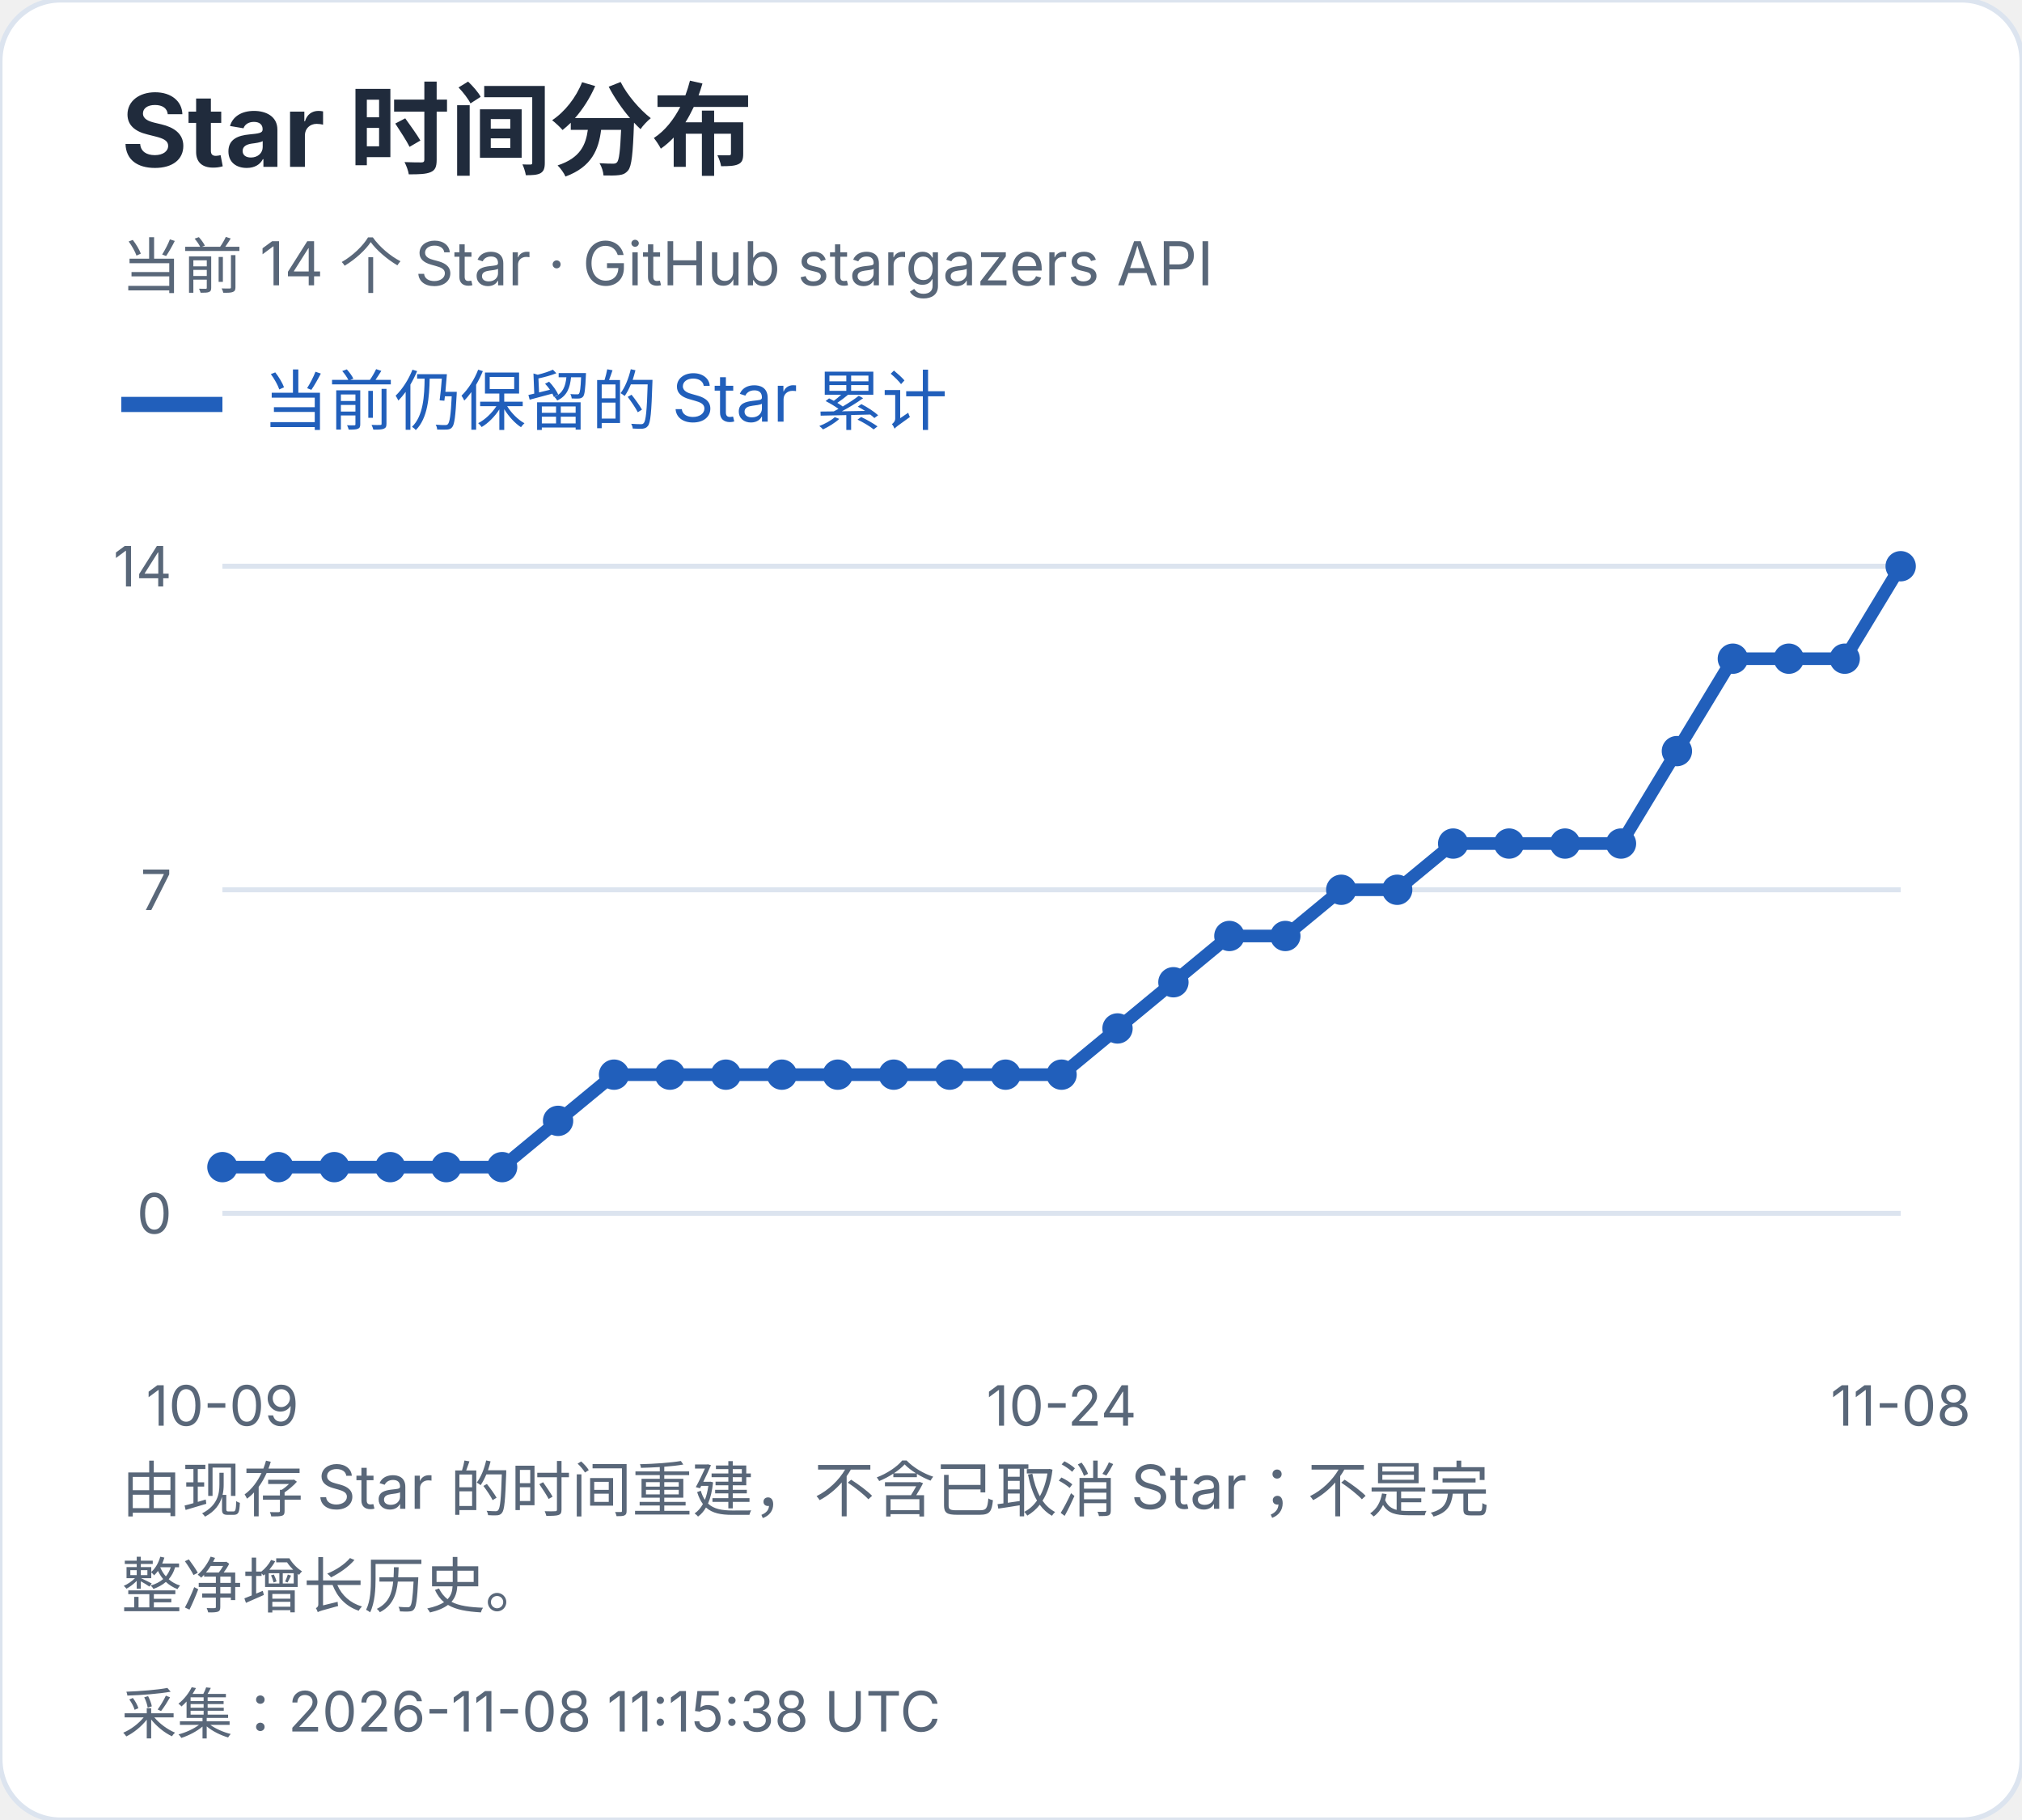
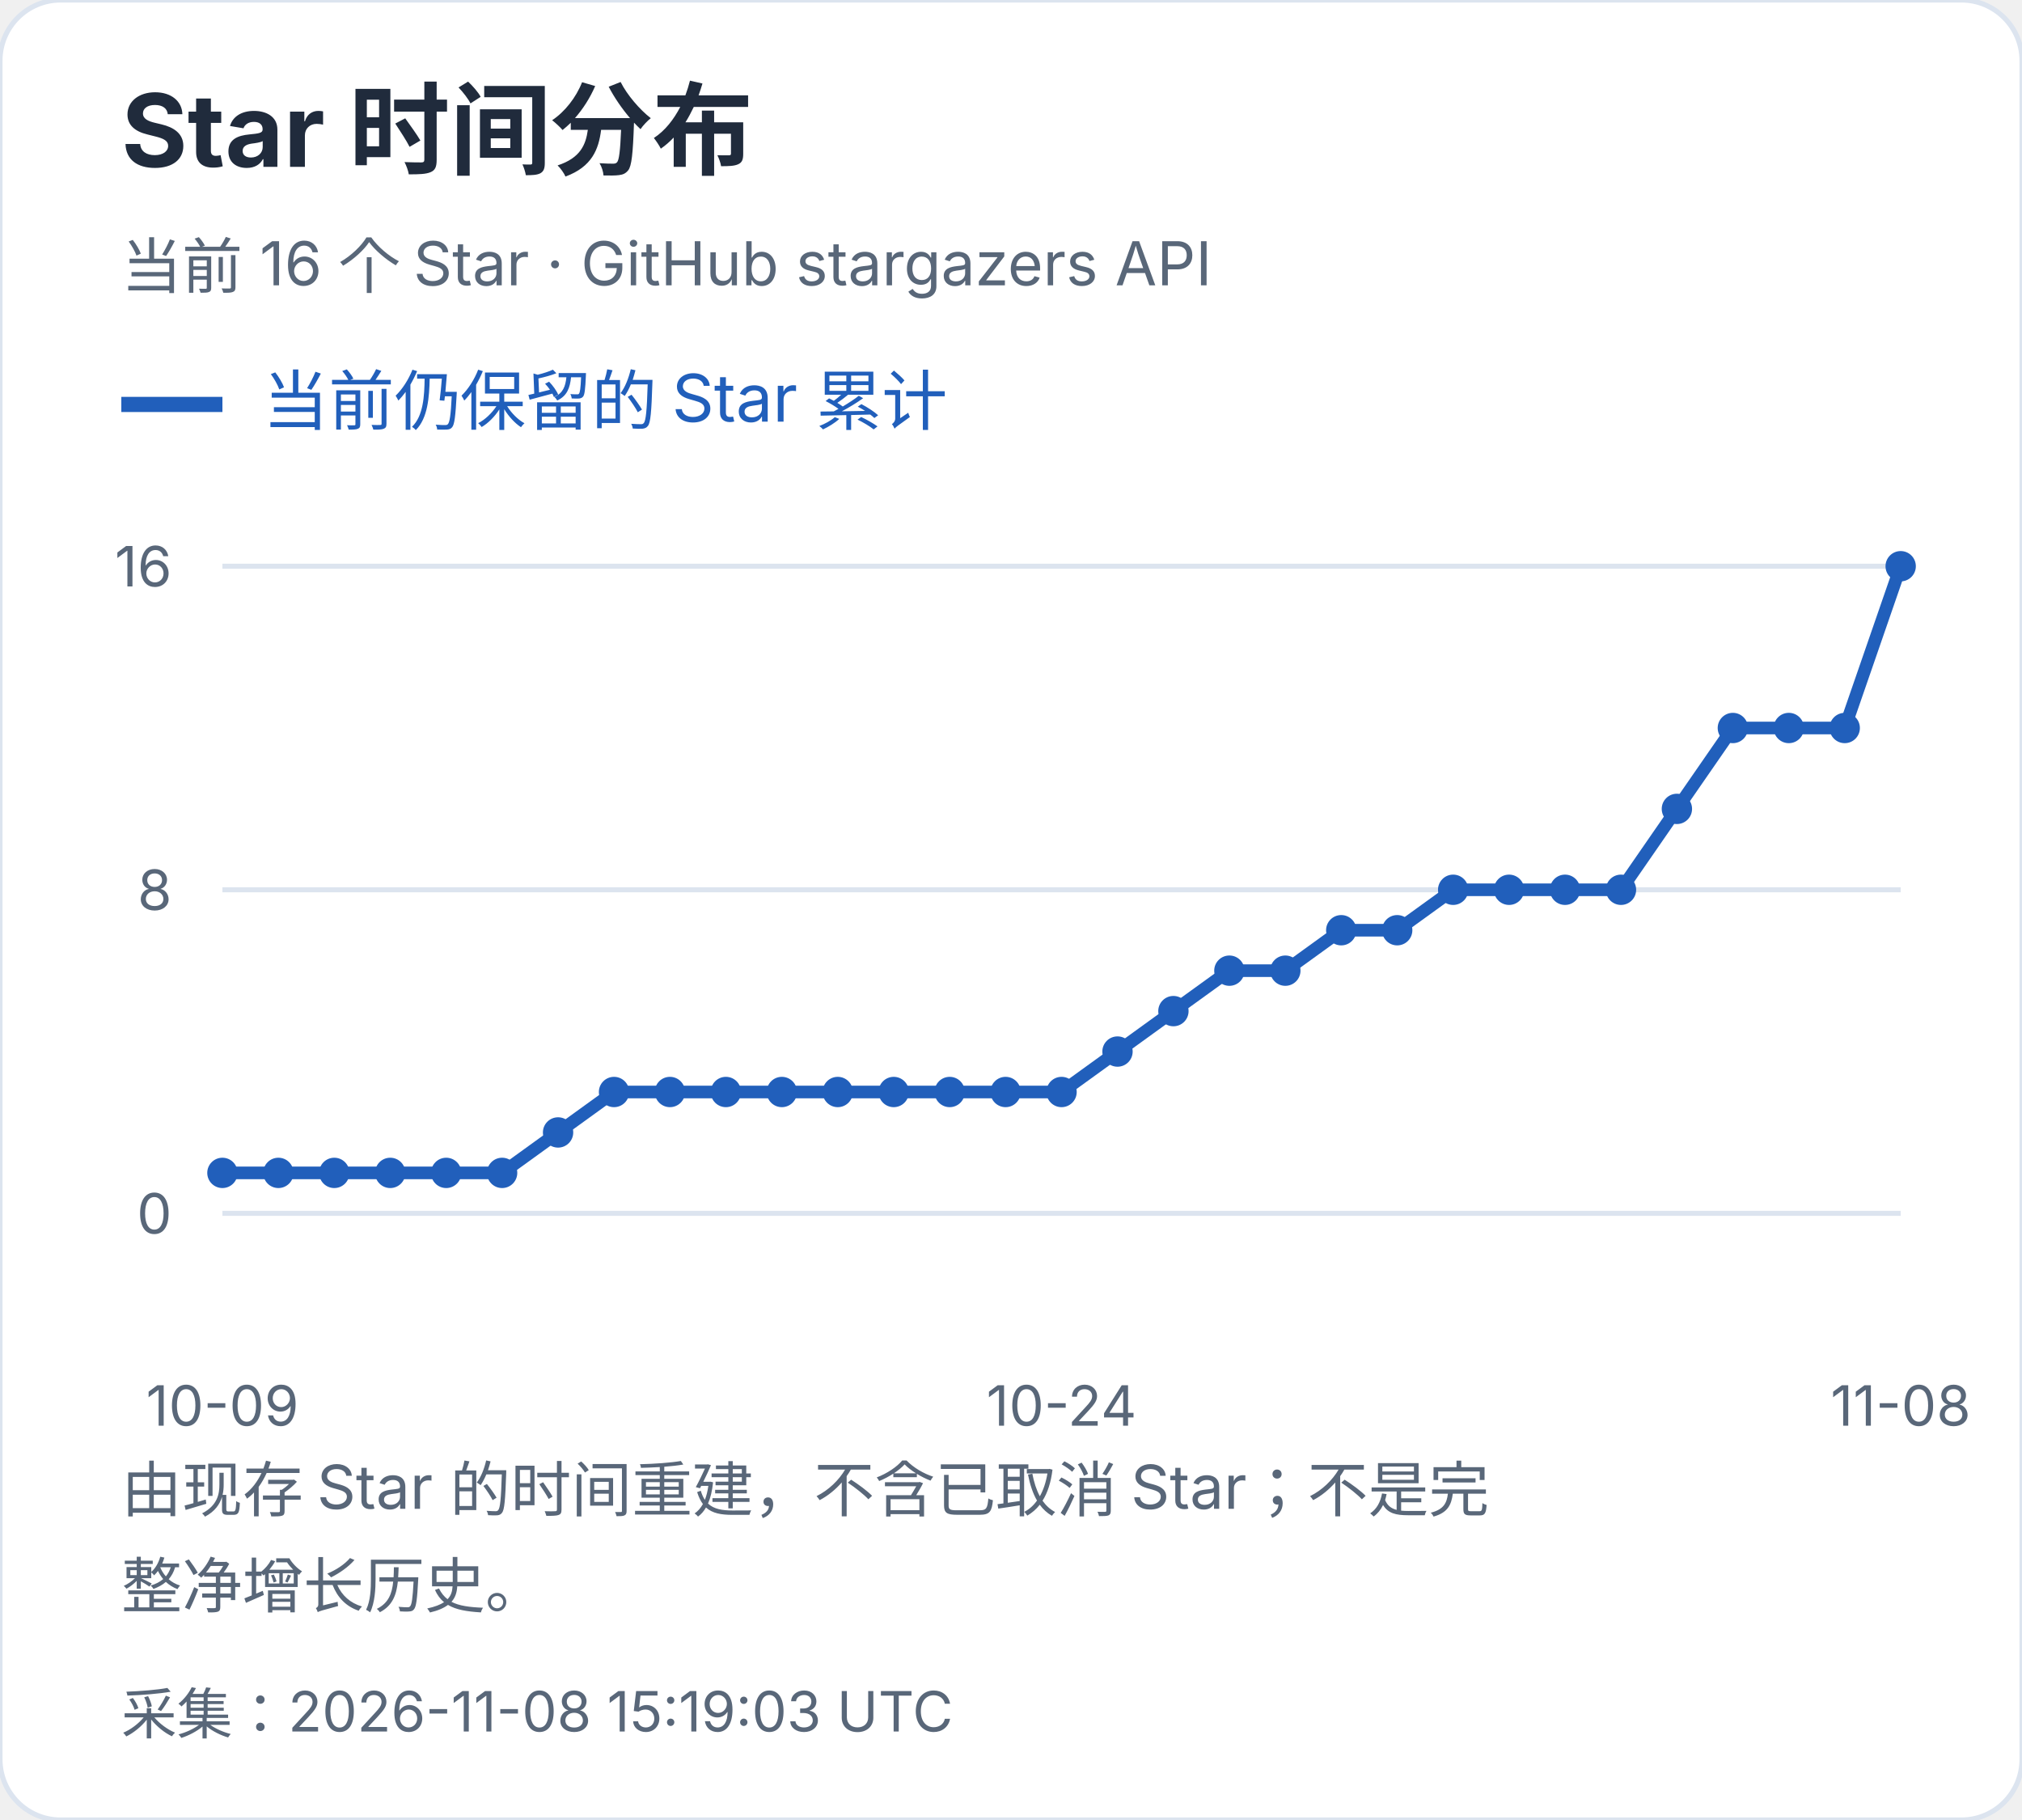
<svg xmlns="http://www.w3.org/2000/svg" width="400" height="360" viewBox="0 0 400 360" role="img" aria-label="Star 时间分布">
  <style>text{font-family:-apple-system,BlinkMacSystemFont,"Segoe UI","PingFang SC","Microsoft YaHei",sans-serif;font-variant-numeric:tabular-nums}</style>
  <rect width="400" height="360" rx="12" fill="white" stroke="#dce4ef" />
  <text x="24" y="33" font-size="20" fill="#202b3c" font-weight="650" text-anchor="start">Star 时间分布</text>
-   <text x="24" y="57" font-size="12" fill="#596779" font-weight="400" text-anchor="start">当前 14 个 Star · GitHub stargazers API</text>
+   <text x="24" y="57" font-size="12" fill="#596779" font-weight="400" text-anchor="start">当前 16 个 Star · GitHub stargazers API</text>
  <path d="M24 80h20" stroke="#215fbb" stroke-width="3" />
  <text x="52" y="84" font-size="13" fill="#215fbb" font-weight="400" text-anchor="start">当前仍保留的 Star 累计</text>
  <path d="M44 240.0H376" stroke="#dce4ef" />
  <text x="34" y="244.0" font-size="11" fill="#596779" font-weight="400" text-anchor="end">0</text>
  <path d="M44 176.0H376" stroke="#dce4ef" />
-   <text x="34" y="180.0" font-size="11" fill="#596779" font-weight="400" text-anchor="end">7</text>
+   <text x="34" y="180.0" font-size="11" fill="#596779" font-weight="400" text-anchor="end">8</text>
  <path d="M44 112.0H376" stroke="#dce4ef" />
-   <text x="34" y="116.0" font-size="11" fill="#596779" font-weight="400" text-anchor="end">14</text>
-   <circle cx="44.00" cy="230.86" r="3" fill="#215fbb" />
-   <circle cx="55.07" cy="230.86" r="3" fill="#215fbb" />
-   <circle cx="66.13" cy="230.86" r="3" fill="#215fbb" />
-   <circle cx="77.20" cy="230.86" r="3" fill="#215fbb" />
-   <circle cx="88.27" cy="230.86" r="3" fill="#215fbb" />
-   <circle cx="99.33" cy="230.86" r="3" fill="#215fbb" />
-   <circle cx="110.40" cy="221.71" r="3" fill="#215fbb" />
-   <circle cx="121.47" cy="212.57" r="3" fill="#215fbb" />
-   <circle cx="132.53" cy="212.57" r="3" fill="#215fbb" />
-   <circle cx="143.60" cy="212.57" r="3" fill="#215fbb" />
-   <circle cx="154.67" cy="212.57" r="3" fill="#215fbb" />
-   <circle cx="165.73" cy="212.57" r="3" fill="#215fbb" />
-   <circle cx="176.80" cy="212.57" r="3" fill="#215fbb" />
-   <circle cx="187.87" cy="212.57" r="3" fill="#215fbb" />
-   <circle cx="198.93" cy="212.57" r="3" fill="#215fbb" />
-   <circle cx="210.00" cy="212.57" r="3" fill="#215fbb" />
-   <circle cx="221.07" cy="203.43" r="3" fill="#215fbb" />
-   <circle cx="232.13" cy="194.29" r="3" fill="#215fbb" />
-   <circle cx="243.20" cy="185.14" r="3" fill="#215fbb" />
-   <circle cx="254.27" cy="185.14" r="3" fill="#215fbb" />
-   <circle cx="265.33" cy="176.00" r="3" fill="#215fbb" />
-   <circle cx="276.40" cy="176.00" r="3" fill="#215fbb" />
-   <circle cx="287.47" cy="166.86" r="3" fill="#215fbb" />
-   <circle cx="298.53" cy="166.86" r="3" fill="#215fbb" />
-   <circle cx="309.60" cy="166.86" r="3" fill="#215fbb" />
-   <circle cx="320.67" cy="166.86" r="3" fill="#215fbb" />
-   <circle cx="331.73" cy="148.57" r="3" fill="#215fbb" />
-   <circle cx="342.80" cy="130.29" r="3" fill="#215fbb" />
-   <circle cx="353.87" cy="130.29" r="3" fill="#215fbb" />
-   <circle cx="364.93" cy="130.29" r="3" fill="#215fbb" />
+   <text x="34" y="116.0" font-size="11" fill="#596779" font-weight="400" text-anchor="end">16</text>
+   <circle cx="44.00" cy="232.00" r="3" fill="#215fbb" />
+   <circle cx="55.07" cy="232.00" r="3" fill="#215fbb" />
+   <circle cx="66.13" cy="232.00" r="3" fill="#215fbb" />
+   <circle cx="77.20" cy="232.00" r="3" fill="#215fbb" />
+   <circle cx="88.27" cy="232.00" r="3" fill="#215fbb" />
+   <circle cx="99.33" cy="232.00" r="3" fill="#215fbb" />
+   <circle cx="110.40" cy="224.00" r="3" fill="#215fbb" />
+   <circle cx="121.47" cy="216.00" r="3" fill="#215fbb" />
+   <circle cx="132.53" cy="216.00" r="3" fill="#215fbb" />
+   <circle cx="143.60" cy="216.00" r="3" fill="#215fbb" />
+   <circle cx="154.67" cy="216.00" r="3" fill="#215fbb" />
+   <circle cx="165.73" cy="216.00" r="3" fill="#215fbb" />
+   <circle cx="176.80" cy="216.00" r="3" fill="#215fbb" />
+   <circle cx="187.87" cy="216.00" r="3" fill="#215fbb" />
+   <circle cx="198.93" cy="216.00" r="3" fill="#215fbb" />
+   <circle cx="210.00" cy="216.00" r="3" fill="#215fbb" />
+   <circle cx="221.07" cy="208.00" r="3" fill="#215fbb" />
+   <circle cx="232.13" cy="200.00" r="3" fill="#215fbb" />
+   <circle cx="243.20" cy="192.00" r="3" fill="#215fbb" />
+   <circle cx="254.27" cy="192.00" r="3" fill="#215fbb" />
+   <circle cx="265.33" cy="184.00" r="3" fill="#215fbb" />
+   <circle cx="276.40" cy="184.00" r="3" fill="#215fbb" />
+   <circle cx="287.47" cy="176.00" r="3" fill="#215fbb" />
+   <circle cx="298.53" cy="176.00" r="3" fill="#215fbb" />
+   <circle cx="309.60" cy="176.00" r="3" fill="#215fbb" />
+   <circle cx="320.67" cy="176.00" r="3" fill="#215fbb" />
+   <circle cx="331.73" cy="160.00" r="3" fill="#215fbb" />
+   <circle cx="342.80" cy="144.00" r="3" fill="#215fbb" />
+   <circle cx="353.87" cy="144.00" r="3" fill="#215fbb" />
+   <circle cx="364.93" cy="144.00" r="3" fill="#215fbb" />
  <circle cx="376.00" cy="112.00" r="3" fill="#215fbb" />
-   <polyline points="44.00,230.86 55.07,230.86 66.13,230.86 77.20,230.86 88.27,230.86 99.33,230.86 110.40,221.71 121.47,212.57 132.53,212.57 143.60,212.57 154.67,212.57 165.73,212.57 176.80,212.57 187.87,212.57 198.93,212.57 210.00,212.57 221.07,203.43 232.13,194.29 243.20,185.14 254.27,185.14 265.33,176.00 276.40,176.00 287.47,166.86 298.53,166.86 309.60,166.86 320.67,166.86 331.73,148.57 342.80,130.29 353.87,130.29 364.93,130.29 376.00,112.00" fill="none" stroke="#215fbb" stroke-width="2.5" />
+   <polyline points="44.00,232.00 55.07,232.00 66.13,232.00 77.20,232.00 88.27,232.00 99.33,232.00 110.40,224.00 121.47,216.00 132.53,216.00 143.60,216.00 154.67,216.00 165.73,216.00 176.80,216.00 187.87,216.00 198.93,216.00 210.00,216.00 221.07,208.00 232.13,200.00 243.20,192.00 254.27,192.00 265.33,184.00 276.40,184.00 287.47,176.00 298.53,176.00 309.60,176.00 320.67,176.00 331.73,160.00 342.80,144.00 353.87,144.00 364.93,144.00 376.00,112.00" fill="none" stroke="#215fbb" stroke-width="2.5" />
  <text x="44.0" y="282" font-size="11" fill="#596779" font-weight="400" text-anchor="middle">10-09</text>
  <text x="210.0" y="282" font-size="11" fill="#596779" font-weight="400" text-anchor="middle">10-24</text>
  <text x="376.0" y="282" font-size="11" fill="#596779" font-weight="400" text-anchor="middle">11-08</text>
  <text x="24" y="299" font-size="12" fill="#596779" font-weight="400" text-anchor="start">由现存 Star 的时间重建，不含已取消 Star；不是完</text>
  <text x="24" y="318" font-size="12" fill="#596779" font-weight="400" text-anchor="start">整净增长历史。</text>
-   <text x="24" y="343" font-size="11" fill="#596779" font-weight="400" text-anchor="start">采集：2026-11-08 11:15:38 UTC</text>
+   <text x="24" y="343" font-size="11" fill="#596779" font-weight="400" text-anchor="start">采集：2026-11-08 15:19:03 UTC</text>
</svg>
